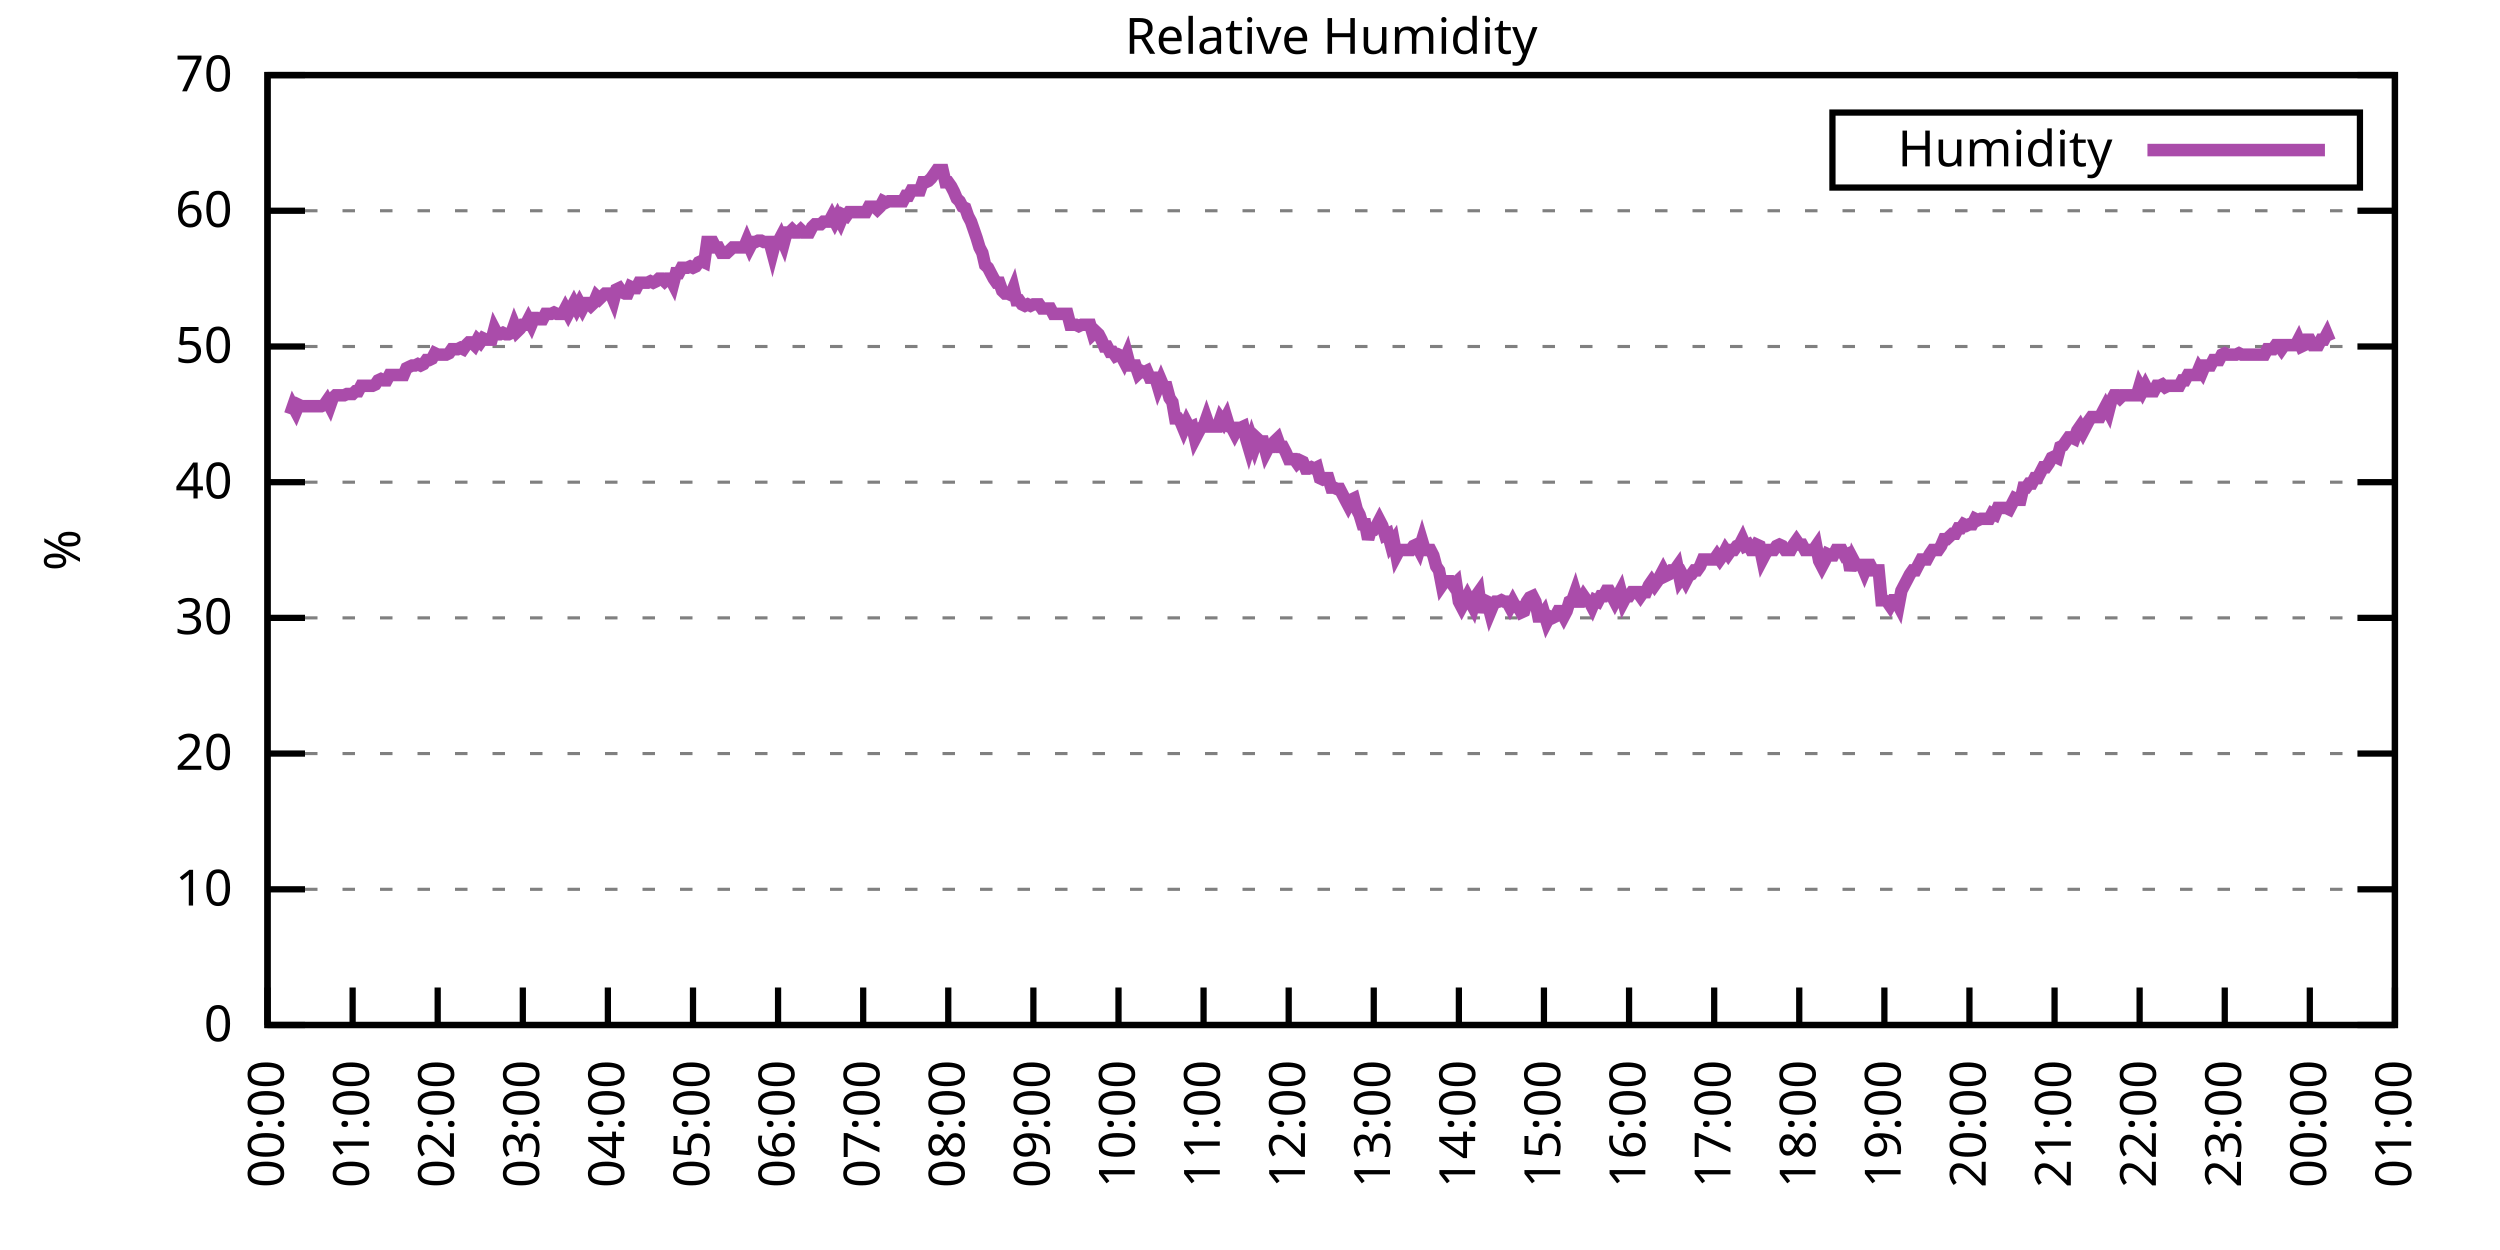
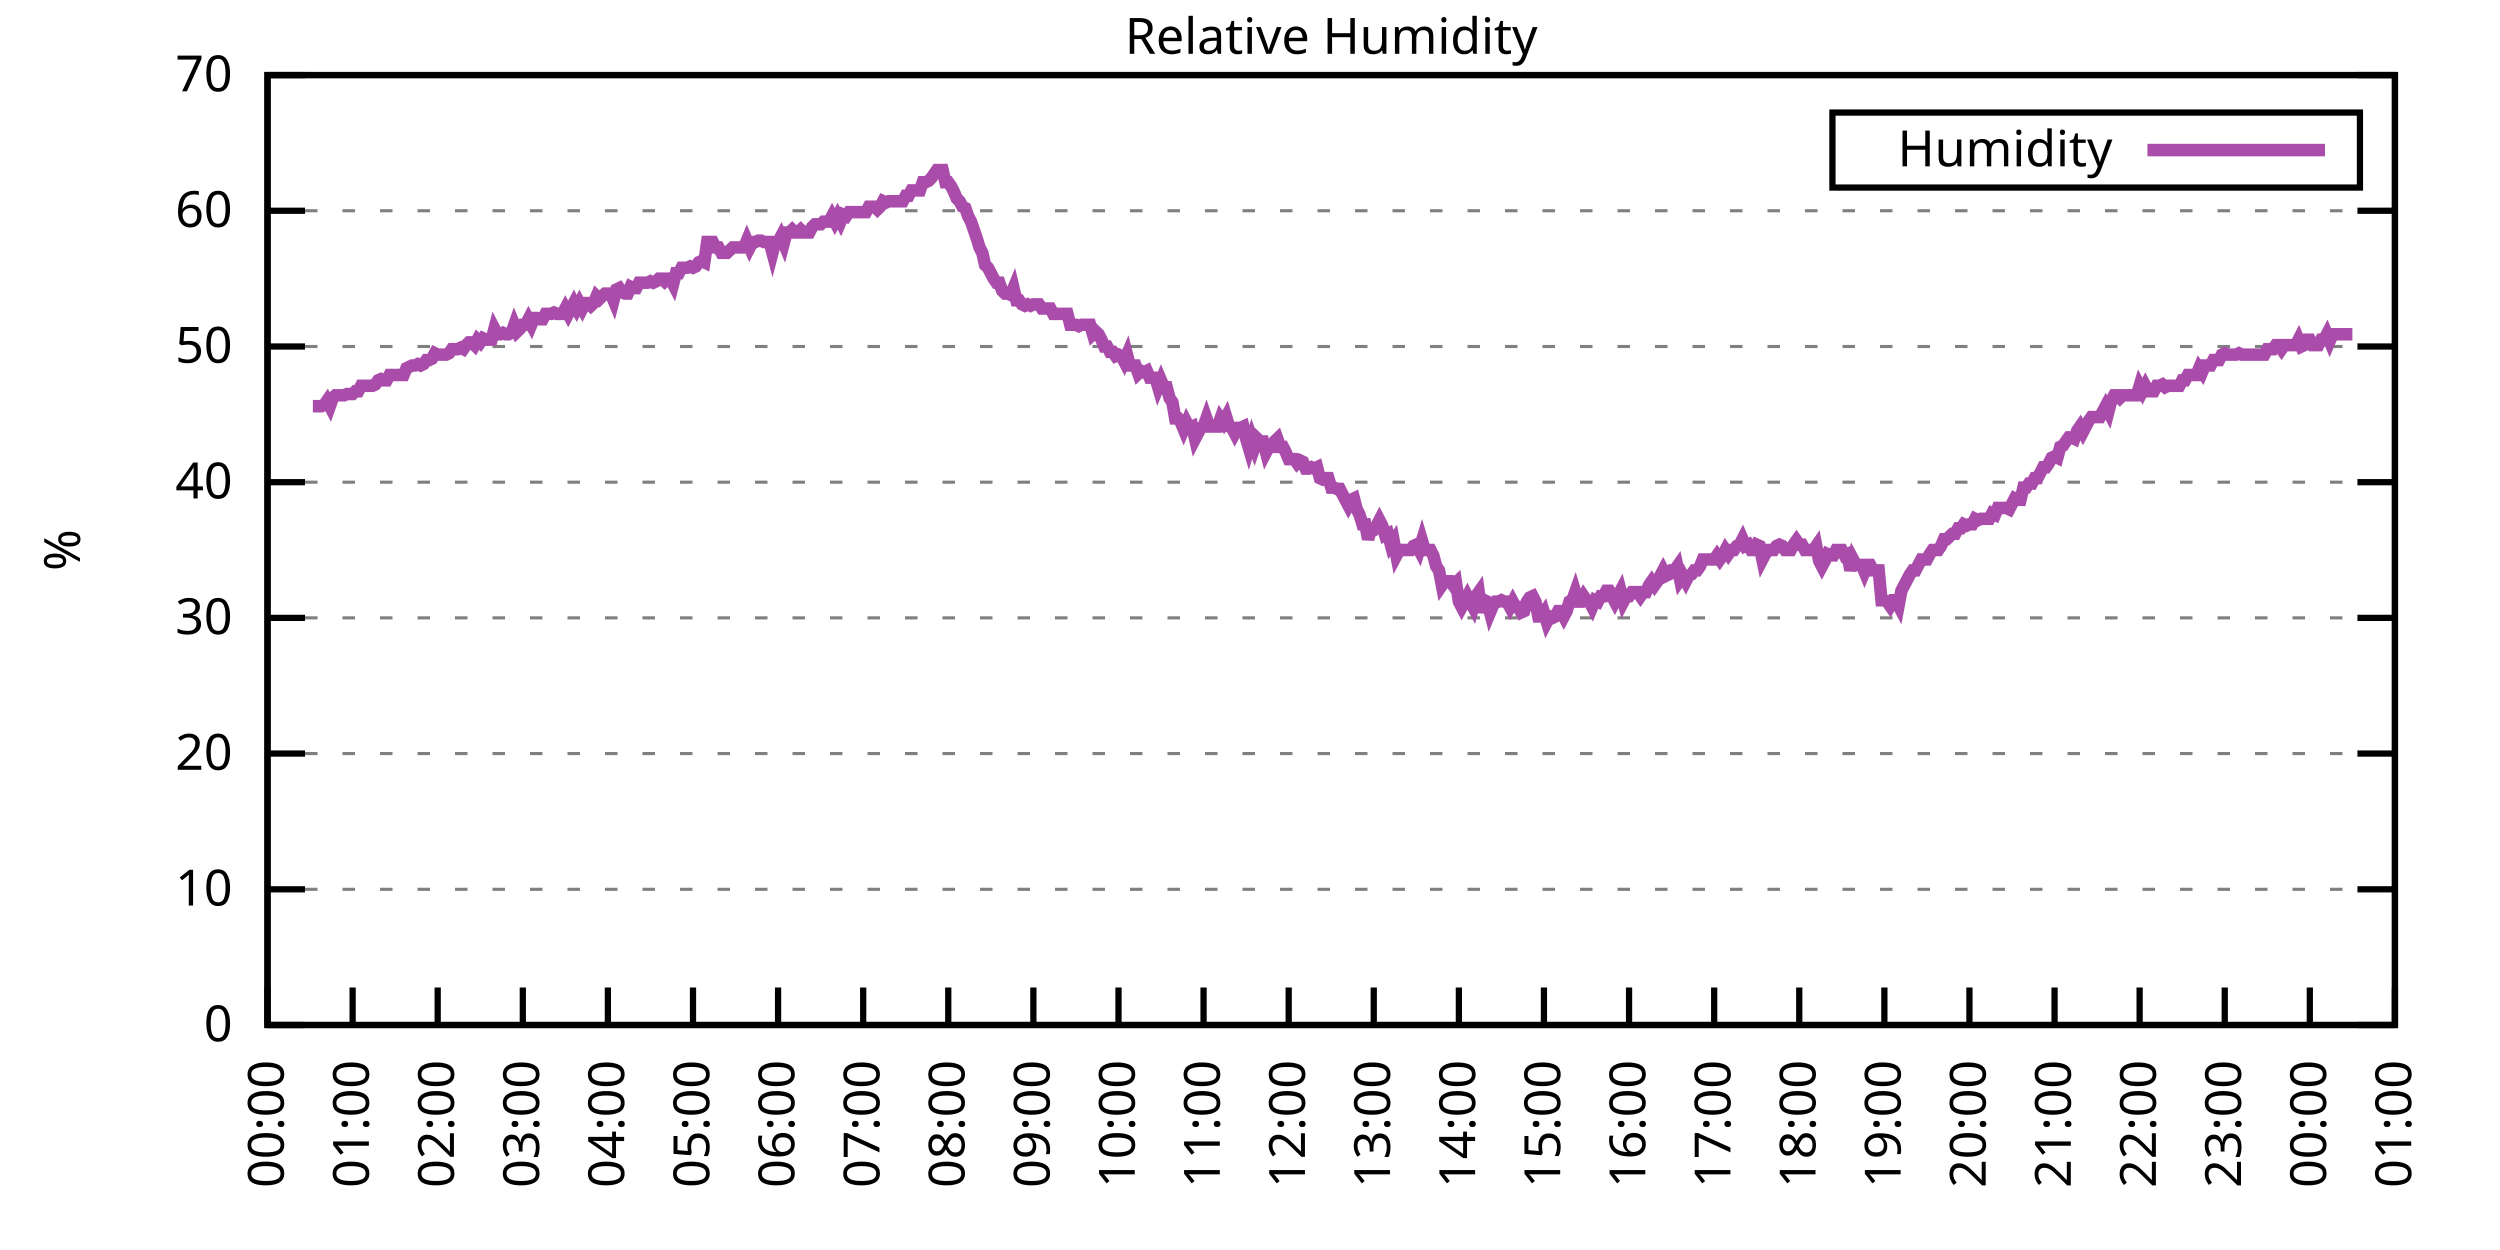
<svg xmlns="http://www.w3.org/2000/svg" xmlns:xlink="http://www.w3.org/1999/xlink" width="400" height="200" viewBox="0 0 400 200">
  <g id="gnuplot_canvas">
    <rect x="0" y="0" width="400" height="200" fill="none" />
    <defs>
      <circle id="gpDot" r="0.5" stroke-width="0.5" stroke="currentColor" />
      <path id="gpPt0" stroke-width="0.333" stroke="currentColor" d="M-1,0 h2 M0,-1 v2" />
      <path id="gpPt1" stroke-width="0.333" stroke="currentColor" d="M-1,-1 L1,1 M1,-1 L-1,1" />
      <path id="gpPt2" stroke-width="0.333" stroke="currentColor" d="M-1,0 L1,0 M0,-1 L0,1 M-1,-1 L1,1 M-1,1 L1,-1" />
      <rect id="gpPt3" stroke-width="0.333" stroke="currentColor" x="-1" y="-1" width="2" height="2" />
      <rect id="gpPt4" stroke-width="0.333" stroke="currentColor" fill="currentColor" x="-1" y="-1" width="2" height="2" />
      <circle id="gpPt5" stroke-width="0.333" stroke="currentColor" cx="0" cy="0" r="1" />
      <use xlink:href="#gpPt5" id="gpPt6" fill="currentColor" stroke="none" />
      <path id="gpPt7" stroke-width="0.333" stroke="currentColor" d="M0,-1.33 L-1.33,0.67 L1.33,0.67 z" />
      <use xlink:href="#gpPt7" id="gpPt8" fill="currentColor" stroke="none" />
      <use xlink:href="#gpPt7" id="gpPt9" stroke="currentColor" transform="rotate(180)" />
      <use xlink:href="#gpPt9" id="gpPt10" fill="currentColor" stroke="none" />
      <use xlink:href="#gpPt3" id="gpPt11" stroke="currentColor" transform="rotate(45)" />
      <use xlink:href="#gpPt11" id="gpPt12" fill="currentColor" stroke="none" />
      <path id="gpPt13" stroke-width="0.333" stroke="currentColor" d="M0,1.330 L1.265,0.411 L0.782,-1.067 L-0.782,-1.076 L-1.265,0.411 z" />
      <use xlink:href="#gpPt13" id="gpPt14" fill="currentColor" stroke="none" />
      <filter id="textbox" filterUnits="objectBoundingBox" x="0" y="0" height="1" width="1">
        <feFlood flood-color="white" flood-opacity="1" result="bgnd" />
        <feComposite in="SourceGraphic" in2="bgnd" operator="atop" />
      </filter>
      <filter id="greybox" filterUnits="objectBoundingBox" x="0" y="0" height="1" width="1">
        <feFlood flood-color="lightgrey" flood-opacity="1" result="grey" />
        <feComposite in="SourceGraphic" in2="grey" operator="atop" />
      </filter>
    </defs>
    <g fill="none" color="white" stroke="currentColor" stroke-width="1.00" stroke-linecap="butt" stroke-linejoin="miter">
</g>
    <g fill="none" color="black" stroke="currentColor" stroke-width="1.00" stroke-linecap="butt" stroke-linejoin="miter">
      <g stroke="none" shape-rendering="crispEdges">
        <polygon fill="rgb(255, 255, 255)" points="42.80,164.00 383.18,164.00 383.18,12.02 42.80,12.02 " />
      </g>
    </g>
    <g fill="none" color="black" stroke="currentColor" stroke-width="1.00" stroke-linecap="butt" stroke-linejoin="miter">
</g>
    <g fill="none" color="black" stroke="black" stroke-width="0.50" stroke-linecap="butt" stroke-linejoin="miter">
</g>
    <g fill="none" color="gray" stroke="currentColor" stroke-width="0.50" stroke-linecap="butt" stroke-linejoin="miter">
      <path stroke="gray" stroke-dasharray="2,4" class="gridline" d="M42.80,164.00 L383.19,164.00  " />
    </g>
    <g fill="none" color="gray" stroke="gray" stroke-width="1.00" stroke-linecap="butt" stroke-linejoin="miter">
</g>
    <g fill="none" color="black" stroke="currentColor" stroke-width="1.00" stroke-linecap="butt" stroke-linejoin="miter">
      <path stroke="black" d="M42.80,164.00 L48.80,164.00 M383.19,164.00 L377.19,164.00  " />
      <g transform="translate(37.20,166.60)" stroke="none" fill="black" font-family="Sans" font-size="8.00" text-anchor="end">
        <text>
          <tspan font-family="Sans"> 0</tspan>
        </text>
      </g>
    </g>
    <g fill="none" color="black" stroke="currentColor" stroke-width="1.00" stroke-linecap="butt" stroke-linejoin="miter">
</g>
    <g fill="none" color="black" stroke="black" stroke-width="0.50" stroke-linecap="butt" stroke-linejoin="miter">
</g>
    <g fill="none" color="gray" stroke="currentColor" stroke-width="0.50" stroke-linecap="butt" stroke-linejoin="miter">
      <path stroke="gray" stroke-dasharray="2,4" class="gridline" d="M42.80,142.29 L383.19,142.29  " />
    </g>
    <g fill="none" color="gray" stroke="gray" stroke-width="1.00" stroke-linecap="butt" stroke-linejoin="miter">
</g>
    <g fill="none" color="black" stroke="currentColor" stroke-width="1.00" stroke-linecap="butt" stroke-linejoin="miter">
      <path stroke="black" d="M42.80,142.29 L48.80,142.29 M383.19,142.29 L377.19,142.29  " />
      <g transform="translate(37.20,144.89)" stroke="none" fill="black" font-family="Sans" font-size="8.00" text-anchor="end">
        <text>
          <tspan font-family="Sans"> 10</tspan>
        </text>
      </g>
    </g>
    <g fill="none" color="black" stroke="currentColor" stroke-width="1.00" stroke-linecap="butt" stroke-linejoin="miter">
</g>
    <g fill="none" color="black" stroke="black" stroke-width="0.50" stroke-linecap="butt" stroke-linejoin="miter">
</g>
    <g fill="none" color="gray" stroke="currentColor" stroke-width="0.50" stroke-linecap="butt" stroke-linejoin="miter">
      <path stroke="gray" stroke-dasharray="2,4" class="gridline" d="M42.80,120.57 L383.19,120.57  " />
    </g>
    <g fill="none" color="gray" stroke="gray" stroke-width="1.00" stroke-linecap="butt" stroke-linejoin="miter">
</g>
    <g fill="none" color="black" stroke="currentColor" stroke-width="1.00" stroke-linecap="butt" stroke-linejoin="miter">
      <path stroke="black" d="M42.80,120.57 L48.80,120.57 M383.19,120.57 L377.19,120.57  " />
      <g transform="translate(37.20,123.17)" stroke="none" fill="black" font-family="Sans" font-size="8.00" text-anchor="end">
        <text>
          <tspan font-family="Sans"> 20</tspan>
        </text>
      </g>
    </g>
    <g fill="none" color="black" stroke="currentColor" stroke-width="1.00" stroke-linecap="butt" stroke-linejoin="miter">
</g>
    <g fill="none" color="black" stroke="black" stroke-width="0.50" stroke-linecap="butt" stroke-linejoin="miter">
</g>
    <g fill="none" color="gray" stroke="currentColor" stroke-width="0.50" stroke-linecap="butt" stroke-linejoin="miter">
      <path stroke="gray" stroke-dasharray="2,4" class="gridline" d="M42.80,98.86 L383.19,98.86  " />
    </g>
    <g fill="none" color="gray" stroke="gray" stroke-width="1.00" stroke-linecap="butt" stroke-linejoin="miter">
</g>
    <g fill="none" color="black" stroke="currentColor" stroke-width="1.00" stroke-linecap="butt" stroke-linejoin="miter">
      <path stroke="black" d="M42.80,98.86 L48.80,98.86 M383.19,98.86 L377.19,98.86  " />
      <g transform="translate(37.20,101.46)" stroke="none" fill="black" font-family="Sans" font-size="8.00" text-anchor="end">
        <text>
          <tspan font-family="Sans"> 30</tspan>
        </text>
      </g>
    </g>
    <g fill="none" color="black" stroke="currentColor" stroke-width="1.00" stroke-linecap="butt" stroke-linejoin="miter">
</g>
    <g fill="none" color="black" stroke="black" stroke-width="0.50" stroke-linecap="butt" stroke-linejoin="miter">
</g>
    <g fill="none" color="gray" stroke="currentColor" stroke-width="0.50" stroke-linecap="butt" stroke-linejoin="miter">
      <path stroke="gray" stroke-dasharray="2,4" class="gridline" d="M42.80,77.15 L383.19,77.15  " />
    </g>
    <g fill="none" color="gray" stroke="gray" stroke-width="1.00" stroke-linecap="butt" stroke-linejoin="miter">
</g>
    <g fill="none" color="black" stroke="currentColor" stroke-width="1.00" stroke-linecap="butt" stroke-linejoin="miter">
      <path stroke="black" d="M42.80,77.15 L48.80,77.15 M383.19,77.15 L377.19,77.15  " />
      <g transform="translate(37.20,79.75)" stroke="none" fill="black" font-family="Sans" font-size="8.00" text-anchor="end">
        <text>
          <tspan font-family="Sans"> 40</tspan>
        </text>
      </g>
    </g>
    <g fill="none" color="black" stroke="currentColor" stroke-width="1.00" stroke-linecap="butt" stroke-linejoin="miter">
</g>
    <g fill="none" color="black" stroke="black" stroke-width="0.50" stroke-linecap="butt" stroke-linejoin="miter">
</g>
    <g fill="none" color="gray" stroke="currentColor" stroke-width="0.50" stroke-linecap="butt" stroke-linejoin="miter">
      <path stroke="gray" stroke-dasharray="2,4" class="gridline" d="M42.80,55.44 L383.19,55.44  " />
    </g>
    <g fill="none" color="gray" stroke="gray" stroke-width="1.00" stroke-linecap="butt" stroke-linejoin="miter">
</g>
    <g fill="none" color="black" stroke="currentColor" stroke-width="1.00" stroke-linecap="butt" stroke-linejoin="miter">
      <path stroke="black" d="M42.80,55.44 L48.80,55.44 M383.19,55.44 L377.19,55.44  " />
      <g transform="translate(37.20,58.04)" stroke="none" fill="black" font-family="Sans" font-size="8.00" text-anchor="end">
        <text>
          <tspan font-family="Sans"> 50</tspan>
        </text>
      </g>
    </g>
    <g fill="none" color="black" stroke="currentColor" stroke-width="1.00" stroke-linecap="butt" stroke-linejoin="miter">
</g>
    <g fill="none" color="black" stroke="black" stroke-width="0.50" stroke-linecap="butt" stroke-linejoin="miter">
</g>
    <g fill="none" color="gray" stroke="currentColor" stroke-width="0.50" stroke-linecap="butt" stroke-linejoin="miter">
      <path stroke="gray" stroke-dasharray="2,4" class="gridline" d="M42.80,33.72 L383.19,33.72  " />
    </g>
    <g fill="none" color="gray" stroke="gray" stroke-width="1.00" stroke-linecap="butt" stroke-linejoin="miter">
</g>
    <g fill="none" color="black" stroke="currentColor" stroke-width="1.00" stroke-linecap="butt" stroke-linejoin="miter">
      <path stroke="black" d="M42.80,33.72 L48.80,33.72 M383.19,33.72 L377.19,33.72  " />
      <g transform="translate(37.20,36.32)" stroke="none" fill="black" font-family="Sans" font-size="8.00" text-anchor="end">
        <text>
          <tspan font-family="Sans"> 60</tspan>
        </text>
      </g>
    </g>
    <g fill="none" color="black" stroke="currentColor" stroke-width="1.00" stroke-linecap="butt" stroke-linejoin="miter">
</g>
    <g fill="none" color="black" stroke="black" stroke-width="0.50" stroke-linecap="butt" stroke-linejoin="miter">
</g>
    <g fill="none" color="gray" stroke="currentColor" stroke-width="0.50" stroke-linecap="butt" stroke-linejoin="miter">
      <path stroke="gray" stroke-dasharray="2,4" class="gridline" d="M42.80,12.01 L383.19,12.01  " />
    </g>
    <g fill="none" color="gray" stroke="gray" stroke-width="1.00" stroke-linecap="butt" stroke-linejoin="miter">
</g>
    <g fill="none" color="black" stroke="currentColor" stroke-width="1.00" stroke-linecap="butt" stroke-linejoin="miter">
      <path stroke="black" d="M42.80,12.01 L48.80,12.01 M383.19,12.01 L377.19,12.01  " />
      <g transform="translate(37.20,14.61)" stroke="none" fill="black" font-family="Sans" font-size="8.00" text-anchor="end">
        <text>
          <tspan font-family="Sans"> 70</tspan>
        </text>
      </g>
    </g>
    <g fill="none" color="black" stroke="currentColor" stroke-width="1.00" stroke-linecap="butt" stroke-linejoin="miter">
      <path stroke="black" d="M42.80,164.00 L42.80,158.00  " />
      <g transform="translate(45.40,169.60) rotate(270.00)" stroke="none" fill="black" font-family="Sans" font-size="8.00" text-anchor="end">
        <text>
          <tspan font-family="Sans">00:00</tspan>
        </text>
      </g>
    </g>
    <g fill="none" color="black" stroke="currentColor" stroke-width="1.00" stroke-linecap="butt" stroke-linejoin="miter">
      <path stroke="black" d="M56.42,164.00 L56.42,158.00  " />
      <g transform="translate(59.02,169.60) rotate(270.00)" stroke="none" fill="black" font-family="Sans" font-size="8.00" text-anchor="end">
        <text>
          <tspan font-family="Sans">01:00</tspan>
        </text>
      </g>
    </g>
    <g fill="none" color="black" stroke="currentColor" stroke-width="1.00" stroke-linecap="butt" stroke-linejoin="miter">
      <path stroke="black" d="M70.03,164.00 L70.03,158.00  " />
      <g transform="translate(72.63,169.60) rotate(270.00)" stroke="none" fill="black" font-family="Sans" font-size="8.00" text-anchor="end">
        <text>
          <tspan font-family="Sans">02:00</tspan>
        </text>
      </g>
    </g>
    <g fill="none" color="black" stroke="currentColor" stroke-width="1.00" stroke-linecap="butt" stroke-linejoin="miter">
      <path stroke="black" d="M83.65,164.00 L83.65,158.00  " />
      <g transform="translate(86.25,169.60) rotate(270.00)" stroke="none" fill="black" font-family="Sans" font-size="8.00" text-anchor="end">
        <text>
          <tspan font-family="Sans">03:00</tspan>
        </text>
      </g>
    </g>
    <g fill="none" color="black" stroke="currentColor" stroke-width="1.00" stroke-linecap="butt" stroke-linejoin="miter">
      <path stroke="black" d="M97.26,164.00 L97.26,158.00  " />
      <g transform="translate(99.86,169.60) rotate(270.00)" stroke="none" fill="black" font-family="Sans" font-size="8.00" text-anchor="end">
        <text>
          <tspan font-family="Sans">04:00</tspan>
        </text>
      </g>
    </g>
    <g fill="none" color="black" stroke="currentColor" stroke-width="1.00" stroke-linecap="butt" stroke-linejoin="miter">
      <path stroke="black" d="M110.88,164.00 L110.88,158.00  " />
      <g transform="translate(113.48,169.60) rotate(270.00)" stroke="none" fill="black" font-family="Sans" font-size="8.00" text-anchor="end">
        <text>
          <tspan font-family="Sans">05:00</tspan>
        </text>
      </g>
    </g>
    <g fill="none" color="black" stroke="currentColor" stroke-width="1.00" stroke-linecap="butt" stroke-linejoin="miter">
      <path stroke="black" d="M124.49,164.00 L124.49,158.00  " />
      <g transform="translate(127.09,169.60) rotate(270.00)" stroke="none" fill="black" font-family="Sans" font-size="8.00" text-anchor="end">
        <text>
          <tspan font-family="Sans">06:00</tspan>
        </text>
      </g>
    </g>
    <g fill="none" color="black" stroke="currentColor" stroke-width="1.00" stroke-linecap="butt" stroke-linejoin="miter">
      <path stroke="black" d="M138.11,164.00 L138.11,158.00  " />
      <g transform="translate(140.71,169.60) rotate(270.00)" stroke="none" fill="black" font-family="Sans" font-size="8.00" text-anchor="end">
        <text>
          <tspan font-family="Sans">07:00</tspan>
        </text>
      </g>
    </g>
    <g fill="none" color="black" stroke="currentColor" stroke-width="1.00" stroke-linecap="butt" stroke-linejoin="miter">
      <path stroke="black" d="M151.72,164.00 L151.72,158.00  " />
      <g transform="translate(154.32,169.60) rotate(270.00)" stroke="none" fill="black" font-family="Sans" font-size="8.00" text-anchor="end">
        <text>
          <tspan font-family="Sans">08:00</tspan>
        </text>
      </g>
    </g>
    <g fill="none" color="black" stroke="currentColor" stroke-width="1.00" stroke-linecap="butt" stroke-linejoin="miter">
      <path stroke="black" d="M165.34,164.00 L165.34,158.00  " />
      <g transform="translate(167.94,169.60) rotate(270.00)" stroke="none" fill="black" font-family="Sans" font-size="8.00" text-anchor="end">
        <text>
          <tspan font-family="Sans">09:00</tspan>
        </text>
      </g>
    </g>
    <g fill="none" color="black" stroke="currentColor" stroke-width="1.00" stroke-linecap="butt" stroke-linejoin="miter">
      <path stroke="black" d="M178.96,164.00 L178.96,158.00  " />
      <g transform="translate(181.56,169.60) rotate(270.00)" stroke="none" fill="black" font-family="Sans" font-size="8.00" text-anchor="end">
        <text>
          <tspan font-family="Sans">10:00</tspan>
        </text>
      </g>
    </g>
    <g fill="none" color="black" stroke="currentColor" stroke-width="1.00" stroke-linecap="butt" stroke-linejoin="miter">
      <path stroke="black" d="M192.57,164.00 L192.57,158.00  " />
      <g transform="translate(195.17,169.60) rotate(270.00)" stroke="none" fill="black" font-family="Sans" font-size="8.00" text-anchor="end">
        <text>
          <tspan font-family="Sans">11:00</tspan>
        </text>
      </g>
    </g>
    <g fill="none" color="black" stroke="currentColor" stroke-width="1.00" stroke-linecap="butt" stroke-linejoin="miter">
      <path stroke="black" d="M206.19,164.00 L206.19,158.00  " />
      <g transform="translate(208.79,169.60) rotate(270.00)" stroke="none" fill="black" font-family="Sans" font-size="8.00" text-anchor="end">
        <text>
          <tspan font-family="Sans">12:00</tspan>
        </text>
      </g>
    </g>
    <g fill="none" color="black" stroke="currentColor" stroke-width="1.00" stroke-linecap="butt" stroke-linejoin="miter">
      <path stroke="black" d="M219.80,164.00 L219.80,158.00  " />
      <g transform="translate(222.40,169.60) rotate(270.00)" stroke="none" fill="black" font-family="Sans" font-size="8.00" text-anchor="end">
        <text>
          <tspan font-family="Sans">13:00</tspan>
        </text>
      </g>
    </g>
    <g fill="none" color="black" stroke="currentColor" stroke-width="1.00" stroke-linecap="butt" stroke-linejoin="miter">
      <path stroke="black" d="M233.42,164.00 L233.42,158.00  " />
      <g transform="translate(236.02,169.60) rotate(270.00)" stroke="none" fill="black" font-family="Sans" font-size="8.00" text-anchor="end">
        <text>
          <tspan font-family="Sans">14:00</tspan>
        </text>
      </g>
    </g>
    <g fill="none" color="black" stroke="currentColor" stroke-width="1.00" stroke-linecap="butt" stroke-linejoin="miter">
      <path stroke="black" d="M247.03,164.00 L247.03,158.00  " />
      <g transform="translate(249.63,169.60) rotate(270.00)" stroke="none" fill="black" font-family="Sans" font-size="8.00" text-anchor="end">
        <text>
          <tspan font-family="Sans">15:00</tspan>
        </text>
      </g>
    </g>
    <g fill="none" color="black" stroke="currentColor" stroke-width="1.00" stroke-linecap="butt" stroke-linejoin="miter">
      <path stroke="black" d="M260.65,164.00 L260.65,158.00  " />
      <g transform="translate(263.25,169.60) rotate(270.00)" stroke="none" fill="black" font-family="Sans" font-size="8.00" text-anchor="end">
        <text>
          <tspan font-family="Sans">16:00</tspan>
        </text>
      </g>
    </g>
    <g fill="none" color="black" stroke="currentColor" stroke-width="1.00" stroke-linecap="butt" stroke-linejoin="miter">
      <path stroke="black" d="M274.27,164.00 L274.27,158.00  " />
      <g transform="translate(276.87,169.60) rotate(270.00)" stroke="none" fill="black" font-family="Sans" font-size="8.00" text-anchor="end">
        <text>
          <tspan font-family="Sans">17:00</tspan>
        </text>
      </g>
    </g>
    <g fill="none" color="black" stroke="currentColor" stroke-width="1.00" stroke-linecap="butt" stroke-linejoin="miter">
      <path stroke="black" d="M287.88,164.00 L287.88,158.00  " />
      <g transform="translate(290.48,169.60) rotate(270.00)" stroke="none" fill="black" font-family="Sans" font-size="8.00" text-anchor="end">
        <text>
          <tspan font-family="Sans">18:00</tspan>
        </text>
      </g>
    </g>
    <g fill="none" color="black" stroke="currentColor" stroke-width="1.00" stroke-linecap="butt" stroke-linejoin="miter">
      <path stroke="black" d="M301.50,164.00 L301.50,158.00  " />
      <g transform="translate(304.10,169.60) rotate(270.00)" stroke="none" fill="black" font-family="Sans" font-size="8.00" text-anchor="end">
        <text>
          <tspan font-family="Sans">19:00</tspan>
        </text>
      </g>
    </g>
    <g fill="none" color="black" stroke="currentColor" stroke-width="1.00" stroke-linecap="butt" stroke-linejoin="miter">
      <path stroke="black" d="M315.11,164.00 L315.11,158.00  " />
      <g transform="translate(317.71,169.60) rotate(270.00)" stroke="none" fill="black" font-family="Sans" font-size="8.00" text-anchor="end">
        <text>
          <tspan font-family="Sans">20:00</tspan>
        </text>
      </g>
    </g>
    <g fill="none" color="black" stroke="currentColor" stroke-width="1.00" stroke-linecap="butt" stroke-linejoin="miter">
      <path stroke="black" d="M328.73,164.00 L328.73,158.00  " />
      <g transform="translate(331.33,169.60) rotate(270.00)" stroke="none" fill="black" font-family="Sans" font-size="8.00" text-anchor="end">
        <text>
          <tspan font-family="Sans">21:00</tspan>
        </text>
      </g>
    </g>
    <g fill="none" color="black" stroke="currentColor" stroke-width="1.00" stroke-linecap="butt" stroke-linejoin="miter">
      <path stroke="black" d="M342.34,164.00 L342.34,158.00  " />
      <g transform="translate(344.94,169.60) rotate(270.00)" stroke="none" fill="black" font-family="Sans" font-size="8.00" text-anchor="end">
        <text>
          <tspan font-family="Sans">22:00</tspan>
        </text>
      </g>
    </g>
    <g fill="none" color="black" stroke="currentColor" stroke-width="1.00" stroke-linecap="butt" stroke-linejoin="miter">
      <path stroke="black" d="M355.96,164.00 L355.96,158.00  " />
      <g transform="translate(358.56,169.60) rotate(270.00)" stroke="none" fill="black" font-family="Sans" font-size="8.00" text-anchor="end">
        <text>
          <tspan font-family="Sans">23:00</tspan>
        </text>
      </g>
    </g>
    <g fill="none" color="black" stroke="currentColor" stroke-width="1.00" stroke-linecap="butt" stroke-linejoin="miter">
      <path stroke="black" d="M369.57,164.00 L369.57,158.00  " />
      <g transform="translate(372.17,169.60) rotate(270.00)" stroke="none" fill="black" font-family="Sans" font-size="8.00" text-anchor="end">
        <text>
          <tspan font-family="Sans">00:00</tspan>
        </text>
      </g>
    </g>
    <g fill="none" color="black" stroke="currentColor" stroke-width="1.00" stroke-linecap="butt" stroke-linejoin="miter">
      <path stroke="black" d="M383.19,164.00 L383.19,158.00  " />
      <g transform="translate(385.79,169.60) rotate(270.00)" stroke="none" fill="black" font-family="Sans" font-size="8.00" text-anchor="end">
        <text>
          <tspan font-family="Sans">01:00</tspan>
        </text>
      </g>
    </g>
    <g fill="none" color="black" stroke="currentColor" stroke-width="1.00" stroke-linecap="butt" stroke-linejoin="miter">
</g>
    <g fill="none" color="black" stroke="currentColor" stroke-width="1.00" stroke-linecap="butt" stroke-linejoin="miter">
      <path stroke="black" d="M42.80,12.01 L42.80,164.00 L383.19,164.00 L383.19,12.01 L42.80,12.01 Z  " />
    </g>
    <g fill="none" color="black" stroke="currentColor" stroke-width="1.00" stroke-linecap="butt" stroke-linejoin="miter">
</g>
    <g fill="none" color="black" stroke="currentColor" stroke-width="1.00" stroke-linecap="butt" stroke-linejoin="miter">
      <path stroke="black" d="M293.19,30.01 L293.19,18.01 L377.59,18.01 L377.59,30.01 L293.19,30.01 Z  " />
    </g>
    <g id="Relative_Humidity_plot_1">
      <g fill="none" color="white" stroke="black" stroke-width="2.00" stroke-linecap="butt" stroke-linejoin="miter">
</g>
      <g fill="none" color="black" stroke="currentColor" stroke-width="2.00" stroke-linecap="butt" stroke-linejoin="miter">
        <g transform="translate(337.99,26.61)" stroke="none" fill="black" font-family="Sans" font-size="8.00" text-anchor="end">
          <text>
            <tspan font-family="Sans">Humidity</tspan>
          </text>
        </g>
      </g>
      <g fill="none" color="black" stroke="currentColor" stroke-width="2.00" stroke-linecap="butt" stroke-linejoin="miter">
-         <path stroke="rgb(170,  76, 170)" d="M343.59,24.01 L371.99,24.01 M46.43,66.29 L46.88,64.99 L47.34,65.86 L47.79,64.77 L48.25,64.99 L48.70,64.99   L49.15,64.99 L49.61,64.99 L50.06,64.99 L50.52,64.99 L50.97,64.99 L51.42,64.99 L51.88,64.77 L52.33,64.12   L52.78,64.99 L53.24,63.69 L53.69,63.25 L54.15,63.25 L54.60,63.25 L55.05,63.25 L55.51,63.04 L55.96,63.04   L56.42,63.04 L56.87,62.60 L57.32,62.60 L57.78,61.73 L58.23,61.73 L58.68,61.73 L59.14,61.73 L59.59,61.73   L60.05,61.52 L60.50,60.86 L60.95,60.65 L61.41,60.86 L61.86,60.86 L62.32,60.00 L62.77,60.00 L63.22,60.00   L63.68,60.00 L64.13,60.00 L64.58,60.00 L65.04,58.91 L65.49,58.69 L65.95,58.48 L66.40,58.48 L66.85,58.26   L67.31,58.48 L67.76,58.26 L68.22,57.61 L68.67,57.61 L69.12,57.39 L69.58,56.52 L70.03,56.74 L70.49,56.74   L70.94,56.74 L71.39,56.74 L71.85,56.52 L72.30,55.87 L72.75,55.87 L73.21,55.87 L73.66,55.65 L74.12,55.87   L74.57,55.22 L75.02,54.78 L75.48,54.78 L75.93,55.22 L76.39,54.35 L76.84,54.78 L77.29,54.13 L77.75,54.35   L78.20,54.35 L78.65,54.35 L79.11,52.61 L79.56,53.48 L80.02,53.48 L80.47,53.26 L80.92,53.48 L81.38,53.48   L81.83,53.26 L82.29,51.96 L82.74,53.05 L83.19,52.61 L83.65,51.96 L84.10,51.96 L84.55,51.09 L85.01,51.96   L85.46,50.88 L85.92,50.88 L86.37,51.09 L86.82,51.09 L87.28,50.22 L87.73,50.22 L88.19,50.22 L88.64,50.01   L89.09,50.22 L89.55,50.22 L90.00,50.22 L90.45,49.36 L90.91,50.22 L91.36,49.36 L91.82,48.49 L92.27,49.36   L92.72,48.49 L93.18,49.36 L93.63,48.49 L94.09,48.49 L94.54,48.92 L94.99,48.49 L95.45,47.40 L95.90,47.84   L96.35,47.40 L96.81,46.97 L97.26,46.97 L97.72,46.97 L98.17,48.05 L98.62,46.32 L99.08,46.10 L99.53,46.75   L99.99,46.97 L100.44,46.97 L100.89,45.88 L101.35,46.10 L101.80,46.10 L102.25,45.23 L102.71,45.23 L103.16,45.23   L103.62,45.23 L104.07,45.01 L104.52,45.23 L104.98,45.01 L105.43,44.58 L105.89,44.58 L106.34,45.01 L106.79,44.58   L107.25,44.58 L107.70,45.45 L108.15,43.71 L108.61,43.71 L109.06,42.84 L109.52,42.84 L109.97,42.84 L110.42,42.63   L110.88,42.84 L111.33,42.63 L111.79,41.97 L112.24,41.76 L112.69,41.97 L113.15,38.72 L113.60,38.72 L114.05,38.72   L114.51,39.59 L114.96,39.59 L115.42,40.45 L115.87,40.45 L116.32,40.45 L116.78,40.02 L117.23,39.59 L117.69,39.59   L118.14,39.59 L118.59,39.59 L119.05,39.59 L119.50,38.50 L119.96,39.59 L120.41,38.72 L120.86,38.72 L121.32,38.50   L121.77,38.50 L122.22,38.72 L122.68,38.72 L123.13,38.72 L123.59,40.45 L124.04,38.72 L124.49,38.72 L124.95,37.85   L125.40,38.93 L125.86,37.20 L126.31,37.20 L126.76,36.76 L127.22,37.20 L127.67,37.20 L128.12,36.76 L128.58,37.20   L129.03,37.20 L129.49,37.20 L129.94,36.33 L130.39,35.89 L130.85,35.89 L131.30,35.89 L131.76,35.46 L132.21,35.46   L132.66,35.46 L133.12,34.59 L133.57,35.46 L134.02,34.59 L134.48,35.46 L134.93,34.37 L135.39,34.59 L135.84,33.94   L136.29,33.94 L136.75,33.94 L137.20,33.94 L137.66,33.94 L138.11,33.94 L138.56,33.94 L139.02,33.07 L139.47,33.07   L139.92,33.07 L140.38,33.51 L140.83,33.07 L141.29,32.20 L141.74,32.42 L142.19,32.20 L142.65,32.20 L143.10,32.20   L143.56,32.20 L144.01,32.20 L144.46,32.20 L144.92,31.33 L145.37,31.33 L145.82,30.47 L146.28,30.47 L146.73,30.47   L147.19,30.47 L147.64,29.16 L148.09,29.16 L148.55,28.95 L149.00,28.51 L149.46,27.86 L149.91,27.21 L150.36,27.21   L150.82,27.21 L151.27,29.16 L151.72,29.16 L152.18,29.81 L152.63,30.68 L153.09,31.77 L153.54,32.20 L153.99,33.07   L154.45,33.29 L154.90,34.59 L155.36,35.46 L155.81,36.76 L156.26,38.07 L156.72,39.59 L157.17,40.45 L157.62,42.41   L158.08,42.84 L158.53,43.71 L158.99,44.58 L159.44,45.23 L159.89,45.23 L160.35,46.53 L160.80,46.97 L161.26,46.97   L161.71,47.18 L162.16,46.10 L162.62,48.05 L163.07,48.05 L163.52,48.70 L163.98,48.92 L164.43,48.70 L164.89,48.92   L165.34,48.70 L165.79,48.70 L166.25,48.70 L166.70,49.36 L167.16,49.36 L167.61,49.36 L168.06,49.36 L168.52,50.22   L168.97,50.22 L169.43,50.22 L169.88,50.22 L170.33,50.22 L170.79,50.22 L171.24,51.96 L171.69,51.96 L172.15,51.96   L172.60,52.18 L173.06,51.96 L173.51,51.96 L173.96,51.96 L174.42,51.96 L174.87,53.48 L175.33,53.05 L175.78,53.48   L176.23,54.35 L176.69,55.44 L177.14,55.44 L177.59,56.30 L178.05,56.30 L178.50,56.96 L178.96,56.74 L179.41,56.96   L179.86,57.82 L180.32,56.74 L180.77,58.48 L181.23,58.48 L181.68,58.48 L182.13,59.78 L182.59,59.34 L183.04,59.56   L183.49,59.34 L183.95,60.43 L184.40,60.43 L184.86,60.43 L185.31,61.95 L185.76,60.86 L186.22,61.95 L186.67,61.95   L187.13,63.69 L187.58,64.34 L188.03,66.94 L188.49,66.94 L188.94,67.59 L189.39,68.68 L189.85,67.59 L190.30,68.46   L190.76,68.25 L191.21,70.20 L191.66,69.33 L192.12,68.46 L192.57,68.25 L193.03,66.94 L193.48,68.25 L193.93,68.25   L194.39,68.25 L194.84,68.25 L195.29,66.94 L195.75,67.59 L196.20,66.73 L196.66,68.25 L197.11,68.46 L197.56,69.33   L198.02,68.46 L198.47,68.46 L198.93,68.25 L199.38,70.20 L199.83,71.72 L200.29,70.20 L200.74,71.50 L201.19,70.20   L201.65,70.63 L202.10,70.63 L202.56,72.37 L203.01,71.50 L203.46,71.50 L203.92,70.63 L204.37,70.20 L204.83,71.50   L205.28,71.50 L205.73,72.37 L206.19,73.46 L206.64,73.46 L207.09,73.46 L207.55,74.11 L208.00,73.67 L208.46,73.89   L208.91,74.98 L209.36,74.98 L209.82,74.76 L210.27,74.98 L210.73,74.76 L211.18,76.50 L211.63,76.71 L212.09,76.50   L212.54,76.50 L213.00,78.02 L213.45,78.02 L213.90,78.23 L214.36,78.23 L214.81,79.10 L215.26,79.97 L215.72,80.84   L216.17,79.97 L216.63,79.75 L217.08,81.49 L217.53,82.36 L217.99,83.88 L218.44,83.88 L218.90,86.27 L219.35,84.75   L219.80,84.75 L220.26,84.10 L220.71,83.23 L221.16,84.10 L221.62,85.62 L222.07,85.40 L222.53,87.14 L222.98,86.49   L223.43,88.87 L223.89,88.00 L224.34,88.00 L224.80,88.00 L225.25,88.00 L225.70,88.00 L226.16,87.35 L226.61,87.14   L227.06,88.00 L227.52,86.49 L227.97,88.00 L228.43,88.00 L228.88,88.00 L229.33,88.87 L229.79,90.61 L230.24,91.26   L230.70,93.65 L231.15,93.00 L231.60,93.00 L232.06,93.00 L232.51,93.65 L232.96,93.22 L233.42,96.26 L233.87,97.12   L234.33,96.26 L234.78,95.39 L235.23,96.26 L235.69,97.12 L236.14,95.39 L236.60,94.74 L237.05,97.99 L237.50,96.04   L237.96,96.26 L238.41,97.99 L238.86,96.91 L239.32,96.26 L239.77,96.26 L240.23,96.04 L240.68,96.26 L241.13,96.26   L241.59,97.12 L242.04,96.26 L242.50,97.12 L242.95,97.12 L243.40,97.99 L243.86,97.78 L244.31,96.26 L244.76,95.60   L245.22,95.39 L245.67,96.26 L246.13,98.64 L246.58,98.64 L247.03,97.99 L247.49,99.51 L247.94,98.64 L248.40,98.86   L248.85,98.64 L249.30,97.78 L249.76,97.78 L250.21,98.64 L250.66,97.78 L251.12,96.26 L251.57,96.04 L252.03,94.74   L252.48,96.26 L252.93,96.26 L253.39,95.39 L253.84,96.04 L254.30,96.26 L254.75,97.12 L255.20,96.04 L255.66,96.26   L256.11,95.39 L256.56,95.39 L257.02,94.52 L257.47,94.52 L257.93,95.39 L258.38,96.26 L258.83,95.39 L259.29,94.52   L259.74,96.26 L260.20,95.39 L260.65,95.39 L261.10,94.74 L261.56,94.74 L262.01,94.74 L262.47,95.39 L262.92,94.74   L263.37,94.74 L263.83,93.65 L264.28,93.00 L264.73,93.65 L265.19,93.00 L265.64,92.13 L266.10,91.26 L266.55,92.13   L267.00,91.91 L267.46,91.26 L267.91,91.26 L268.37,90.61 L268.82,92.78 L269.27,92.13 L269.73,93.00 L270.18,92.13   L270.63,91.91 L271.09,91.26 L271.54,91.26 L272.00,90.61 L272.45,89.52 L272.90,89.52 L273.36,89.52 L273.81,89.52   L274.27,89.52 L274.72,88.87 L275.17,89.52 L275.63,88.87 L276.08,88.00 L276.53,88.66 L276.99,88.00 L277.44,88.00   L277.90,87.35 L278.35,87.14 L278.80,86.27 L279.26,87.35 L279.71,87.14 L280.17,88.00 L280.62,88.00 L281.07,87.14   L281.53,87.35 L281.98,89.52 L282.43,88.66 L282.89,88.00 L283.34,88.00 L283.80,88.00 L284.25,87.35 L284.70,87.14   L285.16,87.35 L285.61,88.00 L286.07,88.00 L286.52,88.00 L286.97,87.14 L287.43,86.49 L287.88,87.14 L288.33,87.14   L288.79,88.00 L289.24,88.00 L289.70,88.00 L290.15,88.00 L290.60,87.35 L291.06,89.74 L291.51,90.61 L291.97,89.74   L292.42,88.66 L292.87,88.87 L293.33,88.87 L293.78,88.00 L294.23,88.00 L294.69,88.00 L295.14,88.87 L295.60,88.66   L296.05,91.26 L296.50,89.52 L296.96,90.39 L297.41,90.39 L297.87,90.39 L298.32,91.48 L298.77,90.39 L299.23,90.39   L299.68,91.26 L300.13,91.26 L300.59,91.26 L301.04,96.04 L301.50,96.04 L301.95,96.26 L302.40,96.91 L302.86,96.04   L303.31,96.04 L303.77,96.91 L304.22,94.52 L304.67,93.65 L305.13,92.78 L305.58,91.91 L306.03,91.26 L306.49,91.26   L306.94,90.39 L307.40,89.52 L307.85,89.52 L308.30,89.52 L308.76,88.66 L309.21,88.00 L309.67,88.00 L310.12,88.00   L310.57,87.35 L311.03,86.27 L311.48,86.27 L311.94,85.83 L312.39,85.40 L312.84,85.40 L313.30,84.53 L313.75,84.53   L314.20,83.88 L314.66,84.10 L315.11,83.88 L315.57,83.88 L316.02,83.01 L316.47,83.23 L316.93,83.01 L317.38,83.01   L317.84,83.01 L318.29,83.01 L318.74,82.14 L319.20,82.36 L319.65,81.27 L320.10,81.27 L320.56,81.27 L321.01,81.27   L321.47,81.49 L321.92,80.62 L322.37,79.75 L322.83,79.97 L323.28,79.97 L323.74,78.02 L324.19,78.02 L324.64,77.37   L325.10,77.37 L325.55,76.50 L326.00,76.50 L326.46,75.63 L326.91,74.76 L327.37,74.76 L327.82,74.11 L328.27,73.24   L328.73,73.02 L329.18,73.24 L329.64,71.50 L330.09,71.29 L330.54,70.63 L331.00,69.98 L331.45,69.98 L331.90,70.20   L332.36,68.90 L332.81,68.25 L333.27,69.11 L333.72,68.25 L334.17,67.38 L334.63,66.73 L335.08,66.73 L335.54,66.73   L335.99,66.73 L336.44,65.86 L336.90,64.99 L337.35,65.86 L337.80,64.12 L338.26,63.25 L338.71,63.25 L339.17,63.69   L339.62,63.25 L340.07,63.25 L340.53,63.25 L340.98,63.25 L341.44,63.25 L341.89,63.25 L342.34,61.73 L342.80,62.60   L343.25,61.73 L343.70,62.60 L344.16,62.60 L344.61,62.60 L345.07,61.73 L345.52,61.73 L345.97,61.52 L346.43,61.95   L346.88,61.73 L347.34,61.73 L347.79,61.73 L348.24,61.73 L348.70,61.73 L349.15,60.86 L349.60,60.86 L350.06,60.00   L350.51,60.00 L350.97,60.00 L351.42,60.00 L351.87,58.91 L352.33,59.56 L352.78,58.48 L353.24,58.48 L353.69,58.48   L354.14,57.61 L354.60,57.61 L355.05,57.61 L355.50,56.74 L355.96,56.52 L356.41,56.74 L356.87,56.74 L357.32,56.74   L357.77,56.74 L358.23,56.52 L358.68,56.74 L359.14,56.74 L359.59,56.74 L360.04,56.74 L360.50,56.74 L360.95,56.74   L361.41,56.74 L361.86,56.74 L362.31,56.74 L362.77,55.87 L363.22,55.87 L363.67,55.87 L364.13,55.22 L364.58,55.22   L365.04,55.87 L365.49,55.22 L365.94,55.22 L366.40,55.22 L366.85,55.22 L367.31,55.22 L367.76,54.35 L368.21,55.44   L368.67,55.22 L369.12,54.35 L369.57,54.35 L370.03,55.22 L370.48,55.22 L370.94,55.22 L371.39,54.35 L371.84,54.35   L372.30,53.48 L372.75,54.57  " />
+         <path stroke="rgb(170,  76, 170)" d="M343.59,24.01 L371.99,24.01 M50.06,64.99 L50.52,64.99 L50.97,64.99 L51.42,64.99 L51.88,64.77 L52.33,64.12   L52.78,64.99 L53.24,63.69 L53.69,63.25 L54.15,63.25 L54.60,63.25 L55.05,63.25 L55.51,63.04 L55.96,63.04   L56.42,63.04 L56.87,62.60 L57.32,62.60 L57.78,61.73 L58.23,61.73 L58.68,61.73 L59.14,61.73 L59.59,61.73   L60.05,61.52 L60.50,60.86 L60.95,60.65 L61.41,60.86 L61.86,60.86 L62.32,60.00 L62.77,60.00 L63.22,60.00   L63.68,60.00 L64.13,60.00 L64.58,60.00 L65.04,58.91 L65.49,58.69 L65.95,58.48 L66.40,58.48 L66.85,58.26   L67.31,58.48 L67.76,58.26 L68.22,57.61 L68.67,57.61 L69.12,57.39 L69.58,56.52 L70.03,56.74 L70.49,56.74   L70.94,56.74 L71.39,56.74 L71.85,56.52 L72.30,55.87 L72.75,55.87 L73.21,55.87 L73.66,55.65 L74.12,55.87   L74.57,55.22 L75.02,54.78 L75.48,54.78 L75.93,55.22 L76.39,54.35 L76.84,54.78 L77.29,54.13 L77.75,54.35   L78.20,54.35 L78.65,54.35 L79.11,52.61 L79.56,53.48 L80.02,53.48 L80.47,53.26 L80.92,53.48 L81.38,53.48   L81.83,53.26 L82.29,51.96 L82.74,53.05 L83.19,52.61 L83.65,51.96 L84.10,51.96 L84.55,51.09 L85.01,51.96   L85.46,50.88 L85.92,50.88 L86.37,51.09 L86.82,51.09 L87.28,50.22 L87.73,50.22 L88.19,50.22 L88.64,50.01   L89.09,50.22 L89.55,50.22 L90.00,50.22 L90.45,49.36 L90.91,50.22 L91.36,49.36 L91.82,48.49 L92.27,49.36   L92.72,48.49 L93.18,49.36 L93.63,48.49 L94.09,48.49 L94.54,48.92 L94.99,48.49 L95.45,47.40 L95.90,47.84   L96.35,47.40 L96.81,46.97 L97.26,46.97 L97.72,46.97 L98.17,48.05 L98.62,46.32 L99.08,46.10 L99.53,46.75   L99.99,46.97 L100.44,46.97 L100.89,45.88 L101.35,46.10 L101.80,46.10 L102.25,45.23 L102.71,45.23 L103.16,45.23   L103.62,45.23 L104.07,45.01 L104.52,45.23 L104.98,45.01 L105.43,44.58 L105.89,44.58 L106.34,45.01 L106.79,44.58   L107.25,44.58 L107.70,45.45 L108.15,43.71 L108.61,43.71 L109.06,42.84 L109.52,42.84 L109.97,42.84 L110.42,42.63   L110.88,42.84 L111.33,42.63 L111.79,41.97 L112.24,41.76 L112.69,41.97 L113.15,38.72 L113.60,38.72 L114.05,38.72   L114.51,39.59 L114.96,39.59 L115.42,40.45 L115.87,40.45 L116.32,40.45 L116.78,40.02 L117.23,39.59 L117.69,39.59   L118.14,39.59 L118.59,39.59 L119.05,39.59 L119.50,38.50 L119.96,39.59 L120.41,38.72 L120.86,38.72 L121.32,38.50   L121.77,38.50 L122.22,38.72 L122.68,38.72 L123.13,38.72 L123.59,40.45 L124.04,38.72 L124.49,38.72 L124.95,37.85   L125.40,38.93 L125.86,37.20 L126.31,37.20 L126.76,36.76 L127.22,37.20 L127.67,37.20 L128.12,36.76 L128.58,37.20   L129.03,37.20 L129.49,37.20 L129.94,36.33 L130.39,35.89 L130.85,35.89 L131.30,35.89 L131.76,35.46 L132.21,35.46   L132.66,35.46 L133.12,34.59 L133.57,35.46 L134.02,34.59 L134.48,35.46 L134.93,34.37 L135.39,34.59 L135.84,33.94   L136.29,33.94 L136.75,33.94 L137.20,33.94 L137.66,33.94 L138.11,33.94 L138.56,33.94 L139.02,33.07 L139.47,33.07   L139.92,33.07 L140.38,33.51 L140.83,33.07 L141.29,32.20 L141.74,32.42 L142.19,32.20 L142.65,32.20 L143.10,32.20   L143.56,32.20 L144.01,32.20 L144.46,32.20 L144.92,31.33 L145.37,31.33 L145.82,30.47 L146.28,30.47 L146.73,30.47   L147.19,30.47 L147.64,29.16 L148.09,29.16 L148.55,28.95 L149.00,28.51 L149.46,27.86 L149.91,27.21 L150.36,27.21   L150.82,27.21 L151.27,29.16 L151.72,29.16 L152.18,29.81 L152.63,30.68 L153.09,31.77 L153.54,32.20 L153.99,33.07   L154.45,33.29 L154.90,34.59 L155.36,35.46 L155.81,36.76 L156.26,38.07 L156.72,39.59 L157.17,40.45 L157.62,42.41   L158.08,42.84 L158.53,43.71 L158.99,44.58 L159.44,45.23 L159.89,45.23 L160.35,46.53 L160.80,46.97 L161.26,46.97   L161.71,47.18 L162.16,46.10 L162.62,48.05 L163.07,48.05 L163.52,48.70 L163.98,48.92 L164.43,48.70 L164.89,48.92   L165.34,48.70 L165.79,48.70 L166.25,48.70 L166.70,49.36 L167.16,49.36 L167.61,49.36 L168.06,49.36 L168.52,50.22   L168.97,50.22 L169.43,50.22 L169.88,50.22 L170.33,50.22 L170.79,50.22 L171.24,51.96 L171.69,51.96 L172.15,51.96   L172.60,52.18 L173.06,51.96 L173.51,51.96 L173.96,51.96 L174.42,51.96 L174.87,53.48 L175.33,53.05 L175.78,53.48   L176.23,54.35 L176.69,55.44 L177.14,55.44 L177.59,56.30 L178.05,56.30 L178.50,56.96 L178.96,56.74 L179.41,56.96   L179.86,57.82 L180.32,56.74 L180.77,58.48 L181.23,58.48 L181.68,58.48 L182.13,59.78 L182.59,59.34 L183.04,59.56   L183.49,59.34 L183.95,60.43 L184.40,60.43 L184.86,60.43 L185.31,61.95 L185.76,60.86 L186.22,61.95 L186.67,61.95   L187.13,63.69 L187.58,64.34 L188.03,66.94 L188.49,66.94 L188.94,67.59 L189.39,68.68 L189.85,67.59 L190.30,68.46   L190.76,68.25 L191.21,70.20 L191.66,69.33 L192.12,68.46 L192.57,68.25 L193.03,66.94 L193.48,68.25 L193.93,68.25   L194.39,68.25 L194.84,68.25 L195.29,66.94 L195.75,67.59 L196.20,66.73 L196.66,68.25 L197.11,68.46 L197.56,69.33   L198.02,68.46 L198.47,68.46 L198.93,68.25 L199.38,70.20 L199.83,71.72 L200.29,70.20 L200.74,71.50 L201.19,70.20   L201.65,70.63 L202.10,70.63 L202.56,72.37 L203.01,71.50 L203.46,71.50 L203.92,70.63 L204.37,70.20 L204.83,71.50   L205.28,71.50 L205.73,72.37 L206.19,73.46 L206.64,73.46 L207.09,73.46 L207.55,74.11 L208.00,73.67 L208.46,73.89   L208.91,74.98 L209.36,74.98 L209.82,74.76 L210.27,74.98 L210.73,74.76 L211.18,76.50 L211.63,76.71 L212.09,76.50   L212.54,76.50 L213.00,78.02 L213.45,78.02 L213.90,78.23 L214.36,78.23 L214.81,79.10 L215.26,79.97 L215.72,80.84   L216.17,79.97 L216.63,79.75 L217.08,81.49 L217.53,82.36 L217.99,83.88 L218.44,83.88 L218.90,86.27 L219.35,84.75   L219.80,84.75 L220.26,84.10 L220.71,83.23 L221.16,84.10 L221.62,85.62 L222.07,85.40 L222.53,87.14 L222.98,86.49   L223.43,88.87 L223.89,88.00 L224.34,88.00 L224.80,88.00 L225.25,88.00 L225.70,88.00 L226.16,87.35 L226.61,87.14   L227.06,88.00 L227.52,86.49 L227.97,88.00 L228.43,88.00 L228.88,88.00 L229.33,88.87 L229.79,90.61 L230.24,91.26   L230.70,93.65 L231.15,93.00 L231.60,93.00 L232.06,93.00 L232.51,93.65 L232.96,93.22 L233.42,96.26 L233.87,97.12   L234.33,96.26 L234.78,95.39 L235.23,96.26 L235.69,97.12 L236.14,95.39 L236.60,94.74 L237.05,97.99 L237.50,96.04   L237.96,96.26 L238.41,97.99 L238.86,96.91 L239.32,96.26 L239.77,96.26 L240.23,96.04 L240.68,96.26 L241.13,96.26   L241.59,97.12 L242.04,96.26 L242.50,97.12 L242.95,97.12 L243.40,97.99 L243.86,97.78 L244.31,96.26 L244.76,95.60   L245.22,95.39 L245.67,96.26 L246.13,98.64 L246.58,98.64 L247.03,97.99 L247.49,99.51 L247.94,98.64 L248.40,98.86   L248.85,98.64 L249.30,97.78 L249.76,97.78 L250.21,98.64 L250.66,97.78 L251.12,96.26 L251.57,96.04 L252.03,94.74   L252.48,96.26 L252.93,96.26 L253.39,95.39 L253.84,96.04 L254.30,96.26 L254.75,97.12 L255.20,96.04 L255.66,96.26   L256.11,95.39 L256.56,95.39 L257.02,94.52 L257.47,94.52 L257.93,95.39 L258.38,96.26 L258.83,95.39 L259.29,94.52   L259.74,96.26 L260.20,95.39 L260.65,95.39 L261.10,94.74 L261.56,94.74 L262.01,94.74 L262.47,95.39 L262.92,94.74   L263.37,94.74 L263.83,93.65 L264.28,93.00 L264.73,93.65 L265.19,93.00 L265.64,92.13 L266.10,91.26 L266.55,92.13   L267.00,91.91 L267.46,91.26 L267.91,91.26 L268.37,90.61 L268.82,92.78 L269.27,92.13 L269.73,93.00 L270.18,92.13   L270.63,91.91 L271.09,91.26 L271.54,91.26 L272.00,90.61 L272.45,89.52 L272.90,89.52 L273.36,89.52 L273.81,89.52   L274.27,89.52 L274.72,88.87 L275.17,89.52 L275.63,88.87 L276.08,88.00 L276.53,88.66 L276.99,88.00 L277.44,88.00   L277.90,87.35 L278.35,87.14 L278.80,86.27 L279.26,87.35 L279.71,87.14 L280.17,88.00 L280.62,88.00 L281.07,87.14   L281.53,87.35 L281.98,89.52 L282.43,88.66 L282.89,88.00 L283.34,88.00 L283.80,88.00 L284.25,87.35 L284.70,87.14   L285.16,87.35 L285.61,88.00 L286.07,88.00 L286.52,88.00 L286.97,87.14 L287.43,86.49 L287.88,87.14 L288.33,87.14   L288.79,88.00 L289.24,88.00 L289.70,88.00 L290.15,88.00 L290.60,87.35 L291.06,89.74 L291.51,90.61 L291.97,89.74   L292.42,88.66 L292.87,88.87 L293.33,88.87 L293.78,88.00 L294.23,88.00 L294.69,88.00 L295.14,88.87 L295.60,88.66   L296.05,91.26 L296.50,89.52 L296.96,90.39 L297.41,90.39 L297.87,90.39 L298.32,91.48 L298.77,90.39 L299.23,90.39   L299.68,91.26 L300.13,91.26 L300.59,91.26 L301.04,96.04 L301.50,96.04 L301.95,96.26 L302.40,96.91 L302.86,96.04   L303.31,96.04 L303.77,96.91 L304.22,94.52 L304.67,93.65 L305.13,92.78 L305.58,91.91 L306.03,91.26 L306.49,91.26   L306.94,90.39 L307.40,89.52 L307.85,89.52 L308.30,89.52 L308.76,88.66 L309.21,88.00 L309.67,88.00 L310.12,88.00   L310.57,87.35 L311.03,86.27 L311.48,86.27 L311.94,85.83 L312.39,85.40 L312.84,85.40 L313.30,84.53 L313.75,84.53   L314.20,83.88 L314.66,84.10 L315.11,83.88 L315.57,83.88 L316.02,83.01 L316.47,83.23 L316.93,83.01 L317.38,83.01   L317.84,83.01 L318.29,83.01 L318.74,82.14 L319.20,82.36 L319.65,81.27 L320.10,81.27 L320.56,81.27 L321.01,81.27   L321.47,81.49 L321.92,80.62 L322.37,79.75 L322.83,79.97 L323.28,79.97 L323.74,78.02 L324.19,78.02 L324.64,77.37   L325.10,77.37 L325.55,76.50 L326.00,76.50 L326.46,75.63 L326.91,74.76 L327.37,74.76 L327.82,74.11 L328.27,73.24   L328.73,73.02 L329.18,73.24 L329.64,71.50 L330.09,71.29 L330.54,70.63 L331.00,69.98 L331.45,69.98 L331.90,70.20   L332.36,68.90 L332.81,68.25 L333.27,69.11 L333.72,68.25 L334.17,67.38 L334.63,66.73 L335.08,66.73 L335.54,66.73   L335.99,66.73 L336.44,65.86 L336.90,64.99 L337.35,65.86 L337.80,64.12 L338.26,63.25 L338.71,63.25 L339.17,63.69   L339.62,63.25 L340.07,63.25 L340.53,63.25 L340.98,63.25 L341.44,63.25 L341.89,63.25 L342.34,61.73 L342.80,62.60   L343.25,61.73 L343.70,62.60 L344.16,62.60 L344.61,62.60 L345.07,61.73 L345.52,61.73 L345.97,61.52 L346.43,61.95   L346.88,61.73 L347.34,61.73 L347.79,61.73 L348.24,61.73 L348.70,61.73 L349.15,60.86 L349.60,60.86 L350.06,60.00   L350.51,60.00 L350.97,60.00 L351.42,60.00 L351.87,58.91 L352.33,59.56 L352.78,58.48 L353.24,58.48 L353.69,58.48   L354.14,57.61 L354.60,57.61 L355.05,57.61 L355.50,56.74 L355.96,56.52 L356.41,56.74 L356.87,56.74 L357.32,56.74   L357.77,56.74 L358.23,56.52 L358.68,56.74 L359.14,56.74 L359.59,56.74 L360.04,56.74 L360.50,56.74 L360.95,56.74   L361.41,56.74 L361.86,56.74 L362.31,56.74 L362.77,55.87 L363.22,55.87 L363.67,55.87 L364.13,55.22 L364.58,55.22   L365.04,55.87 L365.49,55.22 L365.94,55.22 L366.40,55.22 L366.85,55.22 L367.31,55.22 L367.76,54.35 L368.21,55.44   L368.67,55.22 L369.12,54.35 L369.57,54.35 L370.03,55.22 L370.48,55.22 L370.94,55.22 L371.39,54.35 L371.84,54.35   L372.30,53.48 L372.75,54.57 L373.21,53.48 L373.66,53.48 L374.11,53.48 L374.57,53.48 L375.02,53.48 L375.47,53.48   L375.93,53.48 L376.38,53.48  " />
      </g>
    </g>
    <g fill="none" color="black" stroke="currentColor" stroke-width="2.00" stroke-linecap="butt" stroke-linejoin="miter">
</g>
    <g fill="none" color="black" stroke="black" stroke-width="1.00" stroke-linecap="butt" stroke-linejoin="miter">
</g>
    <g fill="none" color="black" stroke="currentColor" stroke-width="1.00" stroke-linecap="butt" stroke-linejoin="miter">
      <path stroke="black" d="M42.80,12.01 L42.80,164.00 L383.19,164.00 L383.19,12.01 L42.80,12.01 Z  " />
      <g transform="translate(12.80,88.01) rotate(270.00)" stroke="none" fill="black" font-family="Sans" font-size="8.00" text-anchor="middle">
        <text>
          <tspan font-family="Sans">%</tspan>
        </text>
      </g>
    </g>
    <g fill="none" color="black" stroke="currentColor" stroke-width="1.00" stroke-linecap="butt" stroke-linejoin="miter">
</g>
    <g fill="none" color="black" stroke="currentColor" stroke-width="1.00" stroke-linecap="butt" stroke-linejoin="miter">
      <g transform="translate(212.99,8.61)" stroke="none" fill="black" font-family="Sans" font-size="8.00" text-anchor="middle">
        <text>
          <tspan font-family="Sans">Relative Humidity</tspan>
        </text>
      </g>
    </g>
    <g fill="none" color="black" stroke="currentColor" stroke-width="1.00" stroke-linecap="butt" stroke-linejoin="miter">
</g>
  </g>
</svg>
